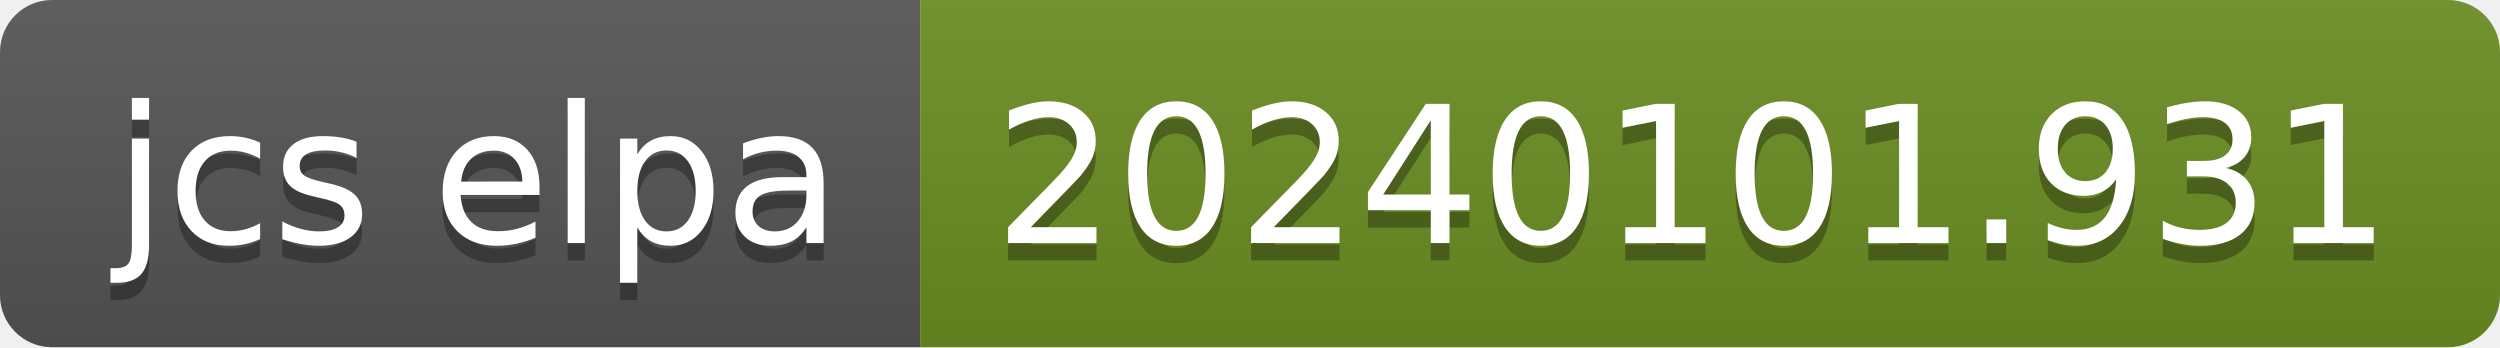
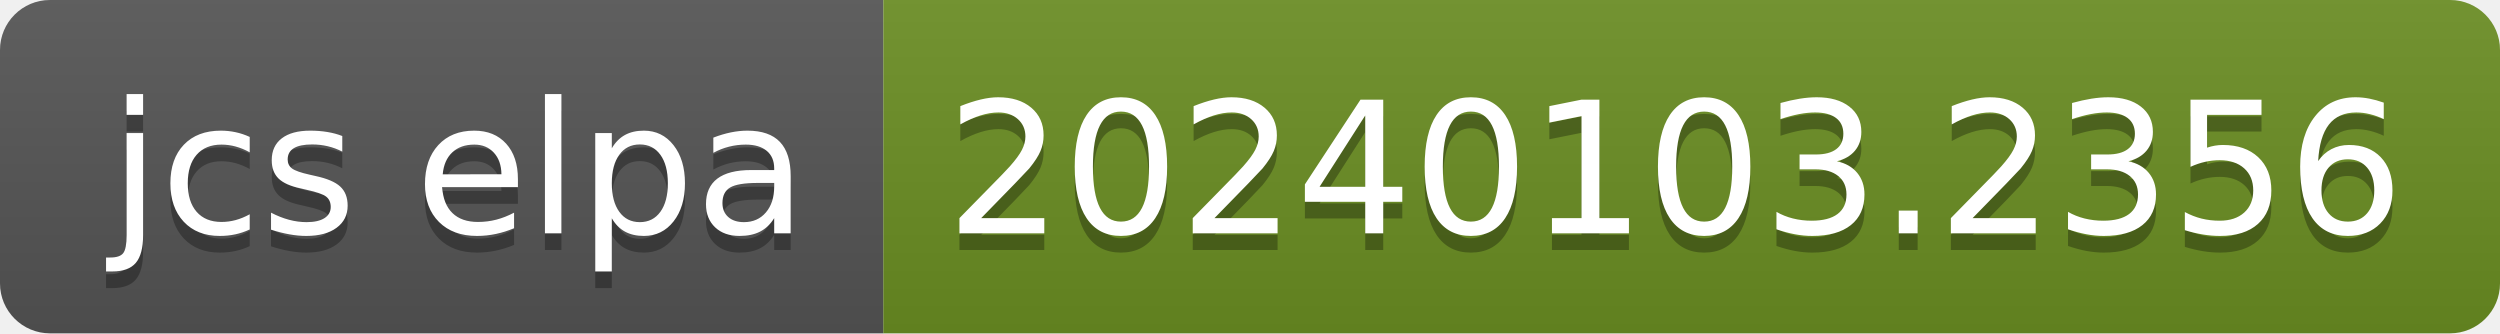
- <svg xmlns="http://www.w3.org/2000/svg" width="144" height="20" role="img" aria-label="jcs elpa: 20240101.931">
+ <svg xmlns="http://www.w3.org/2000/svg" width="150" height="20" role="img" aria-label="jcs elpa: 20240103.2356">
  <linearGradient id="s" x2="0" y2="100%">
    <stop offset="0" stop-color="#bbb" stop-opacity=".1" />
    <stop offset="1" stop-opacity=".1" />
  </linearGradient>
  <clipPath id="r">
-     <rect width="144" height="20" rx="3" fill="#fff" />
+     <rect width="150" height="20" rx="3" fill="#fff" />
  </clipPath>
  <g clip-path="url(#r)">
    <rect width="53" height="20" fill="#555" />
-     <rect x="53" width="91" height="20" fill="#6b8e23" />
-     <rect width="144" height="20" fill="url(#s)" />
+     <rect x="53" width="97" height="20" fill="#6b8e23" />
+     <rect width="150" height="20" fill="url(#s)" />
  </g>
  <g fill="#fff" text-anchor="middle" font-family="Verdana,Geneva,DejaVu Sans,sans-serif" text-rendering="geometricPrecision" font-size="110">
    <text aria-hidden="true" x="275" y="150" fill="#010101" fill-opacity=".3" transform="scale(.1)" textLength="430">jcs elpa</text>
    <text x="275" y="140" transform="scale(.1)" fill="#fff" textLength="430">jcs elpa</text>
-     <text aria-hidden="true" x="975" y="150" fill="#010101" fill-opacity=".3" transform="scale(.1)" textLength="810">20240101.931</text>
-     <text x="975" y="140" transform="scale(.1)" fill="#fff" textLength="810">20240101.931</text>
+     <text aria-hidden="true" x="1005" y="150" fill="#010101" fill-opacity=".3" transform="scale(.1)" textLength="870">20240103.2356</text>
+     <text x="1005" y="140" transform="scale(.1)" fill="#fff" textLength="870">20240103.2356</text>
  </g>
</svg>
